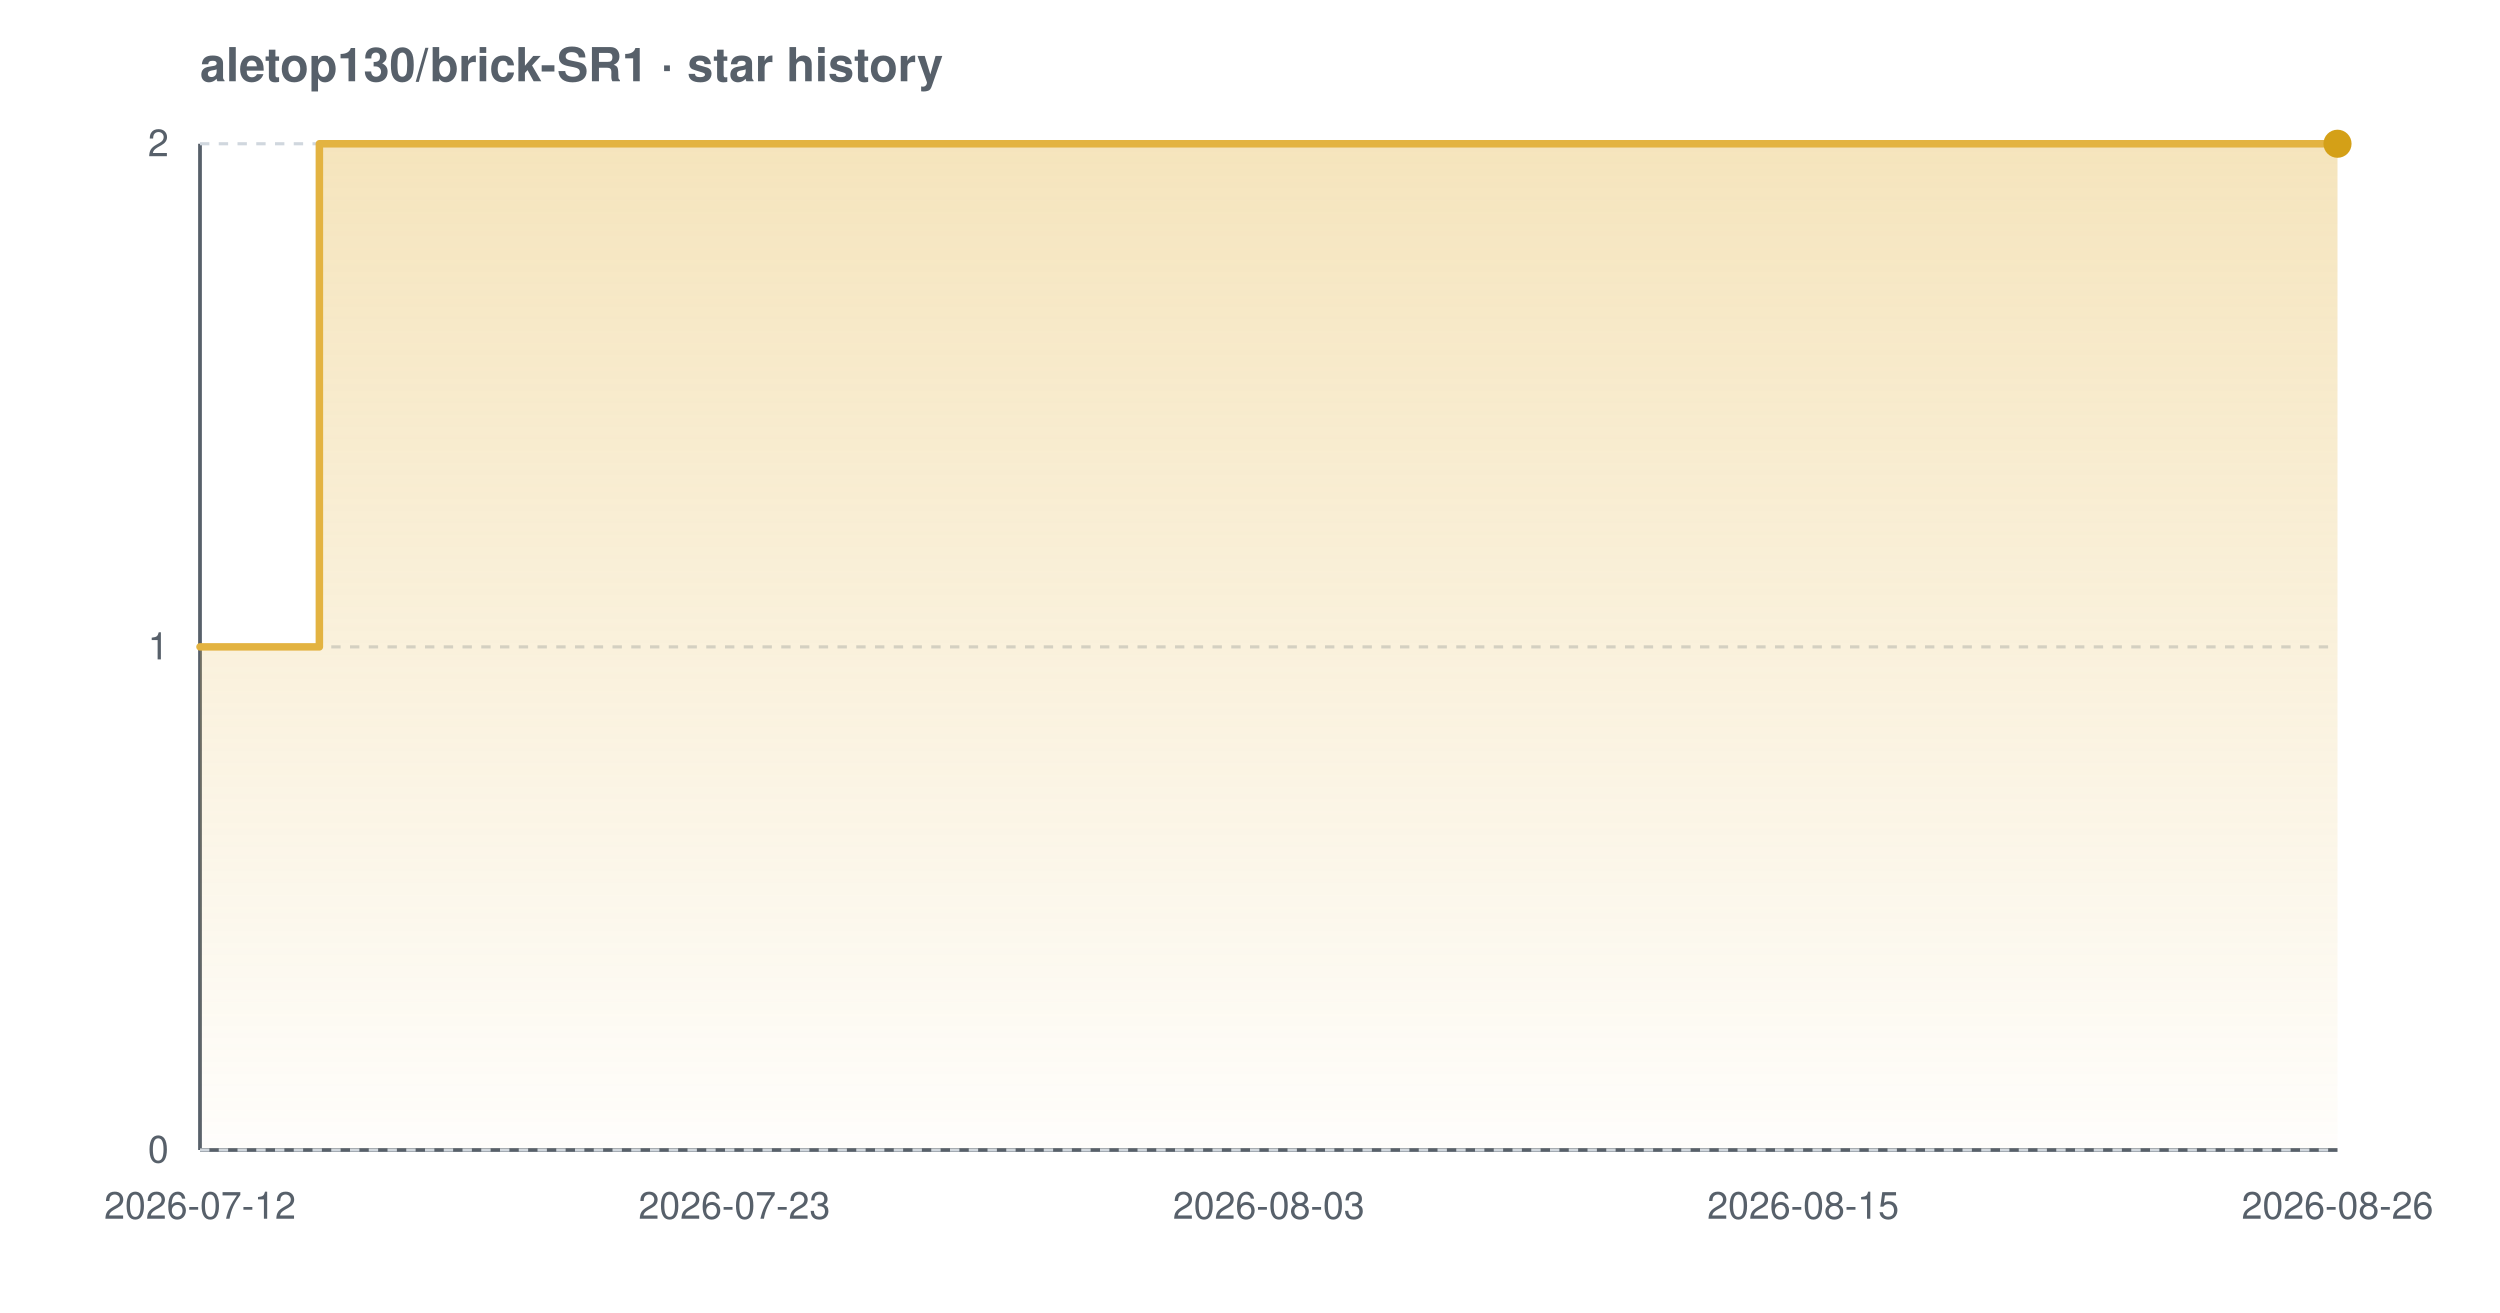
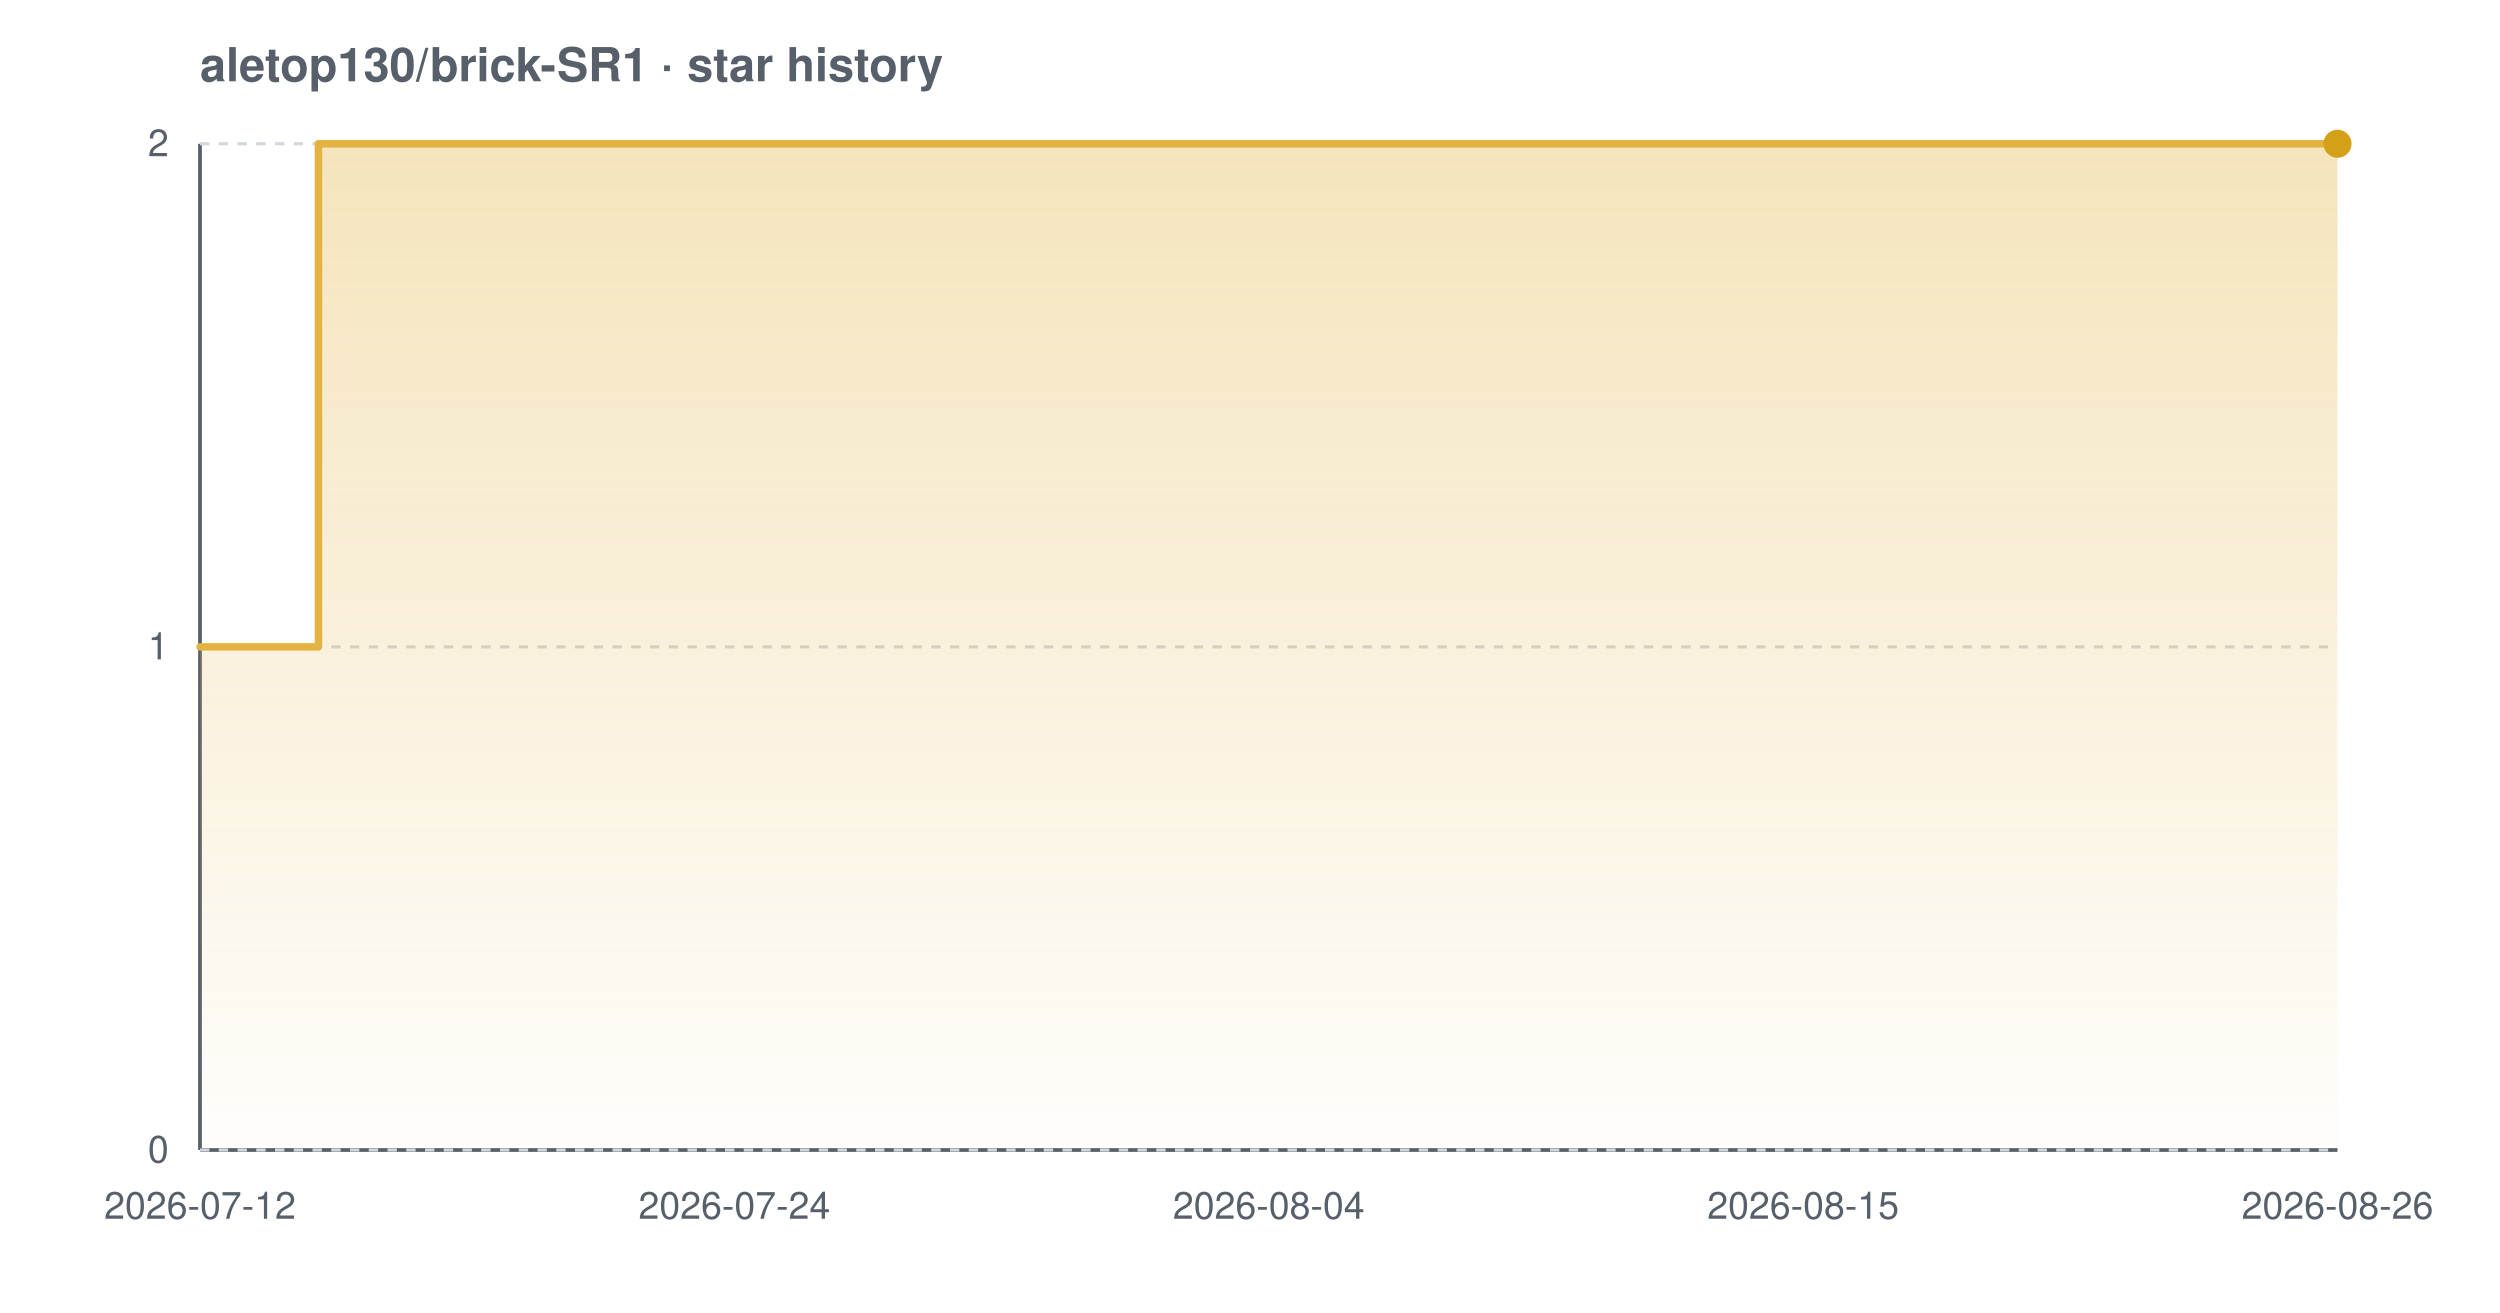
<svg xmlns="http://www.w3.org/2000/svg" width="800" height="420" viewBox="0 0 800 420" font-family="-apple-system,BlinkMacSystemFont,'Segoe UI',Helvetica,Arial,sans-serif" role="img" aria-label="Star history chart for aletop130/brick-SR1">
  <defs>
    <linearGradient id="grad-light" x1="0" y1="0" x2="0" y2="1">
      <stop offset="0%" stop-color="#e3b341" stop-opacity="0.35" />
      <stop offset="100%" stop-color="#e3b341" stop-opacity="0.02" />
    </linearGradient>
  </defs>
  <text x="64" y="26" font-size="15" font-weight="600" fill="#57606a">aletop130/brick-SR1 · star history</text>
  <line x1="64" y1="368" x2="748" y2="368" stroke="#57606a" stroke-width="1.2" />
  <line x1="64" y1="46" x2="64" y2="368" stroke="#57606a" stroke-width="1.2" />
  <line x1="64" y1="368.0" x2="748" y2="368.0" stroke="#d0d7de" stroke-width="1" stroke-dasharray="3 3" />
  <line x1="64" y1="207.0" x2="748" y2="207.0" stroke="#d0d7de" stroke-width="1" stroke-dasharray="3 3" />
  <line x1="64" y1="46.0" x2="748" y2="46.0" stroke="#d0d7de" stroke-width="1" stroke-dasharray="3 3" />
-   <path d="M 64.0 207.0 L 102.2 207.0 L 102.2 46.0 L 748.0 46.0 L 748.0 46.0 L 748.0 368.0 L 64.0 368.0 Z" fill="url(#grad-light)" />
-   <path d="M 64.0 207.0 L 102.2 207.0 L 102.2 46.0 L 748.0 46.0 L 748.0 46.0" fill="none" stroke="#e3b341" stroke-width="2.4" stroke-linejoin="round" stroke-linecap="round" />
+   <path d="M 64.0 207.0 L 101.9 207.0 L 101.9 46.0 L 748.0 46.0 L 748.0 46.0 L 748.0 368.0 L 64.0 368.0 Z" fill="url(#grad-light)" />
+   <path d="M 64.0 207.0 L 101.9 207.0 L 101.9 46.0 L 748.0 46.0 L 748.0 46.0" fill="none" stroke="#e3b341" stroke-width="2.4" stroke-linejoin="round" stroke-linecap="round" />
  <circle cx="748.0" cy="46.0" r="4.5" fill="#d4a017" />
  <text x="54" y="372.0" text-anchor="end" font-size="12" fill="#57606a">0</text>
  <text x="54" y="211.0" text-anchor="end" font-size="12" fill="#57606a">1</text>
  <text x="54" y="50.0" text-anchor="end" font-size="12" fill="#57606a">2</text>
  <text x="64.0" y="390" text-anchor="middle" font-size="12" fill="#57606a">2026-07-12</text>
-   <text x="235.0" y="390" text-anchor="middle" font-size="12" fill="#57606a">2026-07-23</text>
-   <text x="406.0" y="390" text-anchor="middle" font-size="12" fill="#57606a">2026-08-03</text>
+   <text x="235.0" y="390" text-anchor="middle" font-size="12" fill="#57606a">2026-07-24</text>
+   <text x="406.0" y="390" text-anchor="middle" font-size="12" fill="#57606a">2026-08-04</text>
  <text x="577.0" y="390" text-anchor="middle" font-size="12" fill="#57606a">2026-08-15</text>
  <text x="748.0" y="390" text-anchor="middle" font-size="12" fill="#57606a">2026-08-26</text>
</svg>
